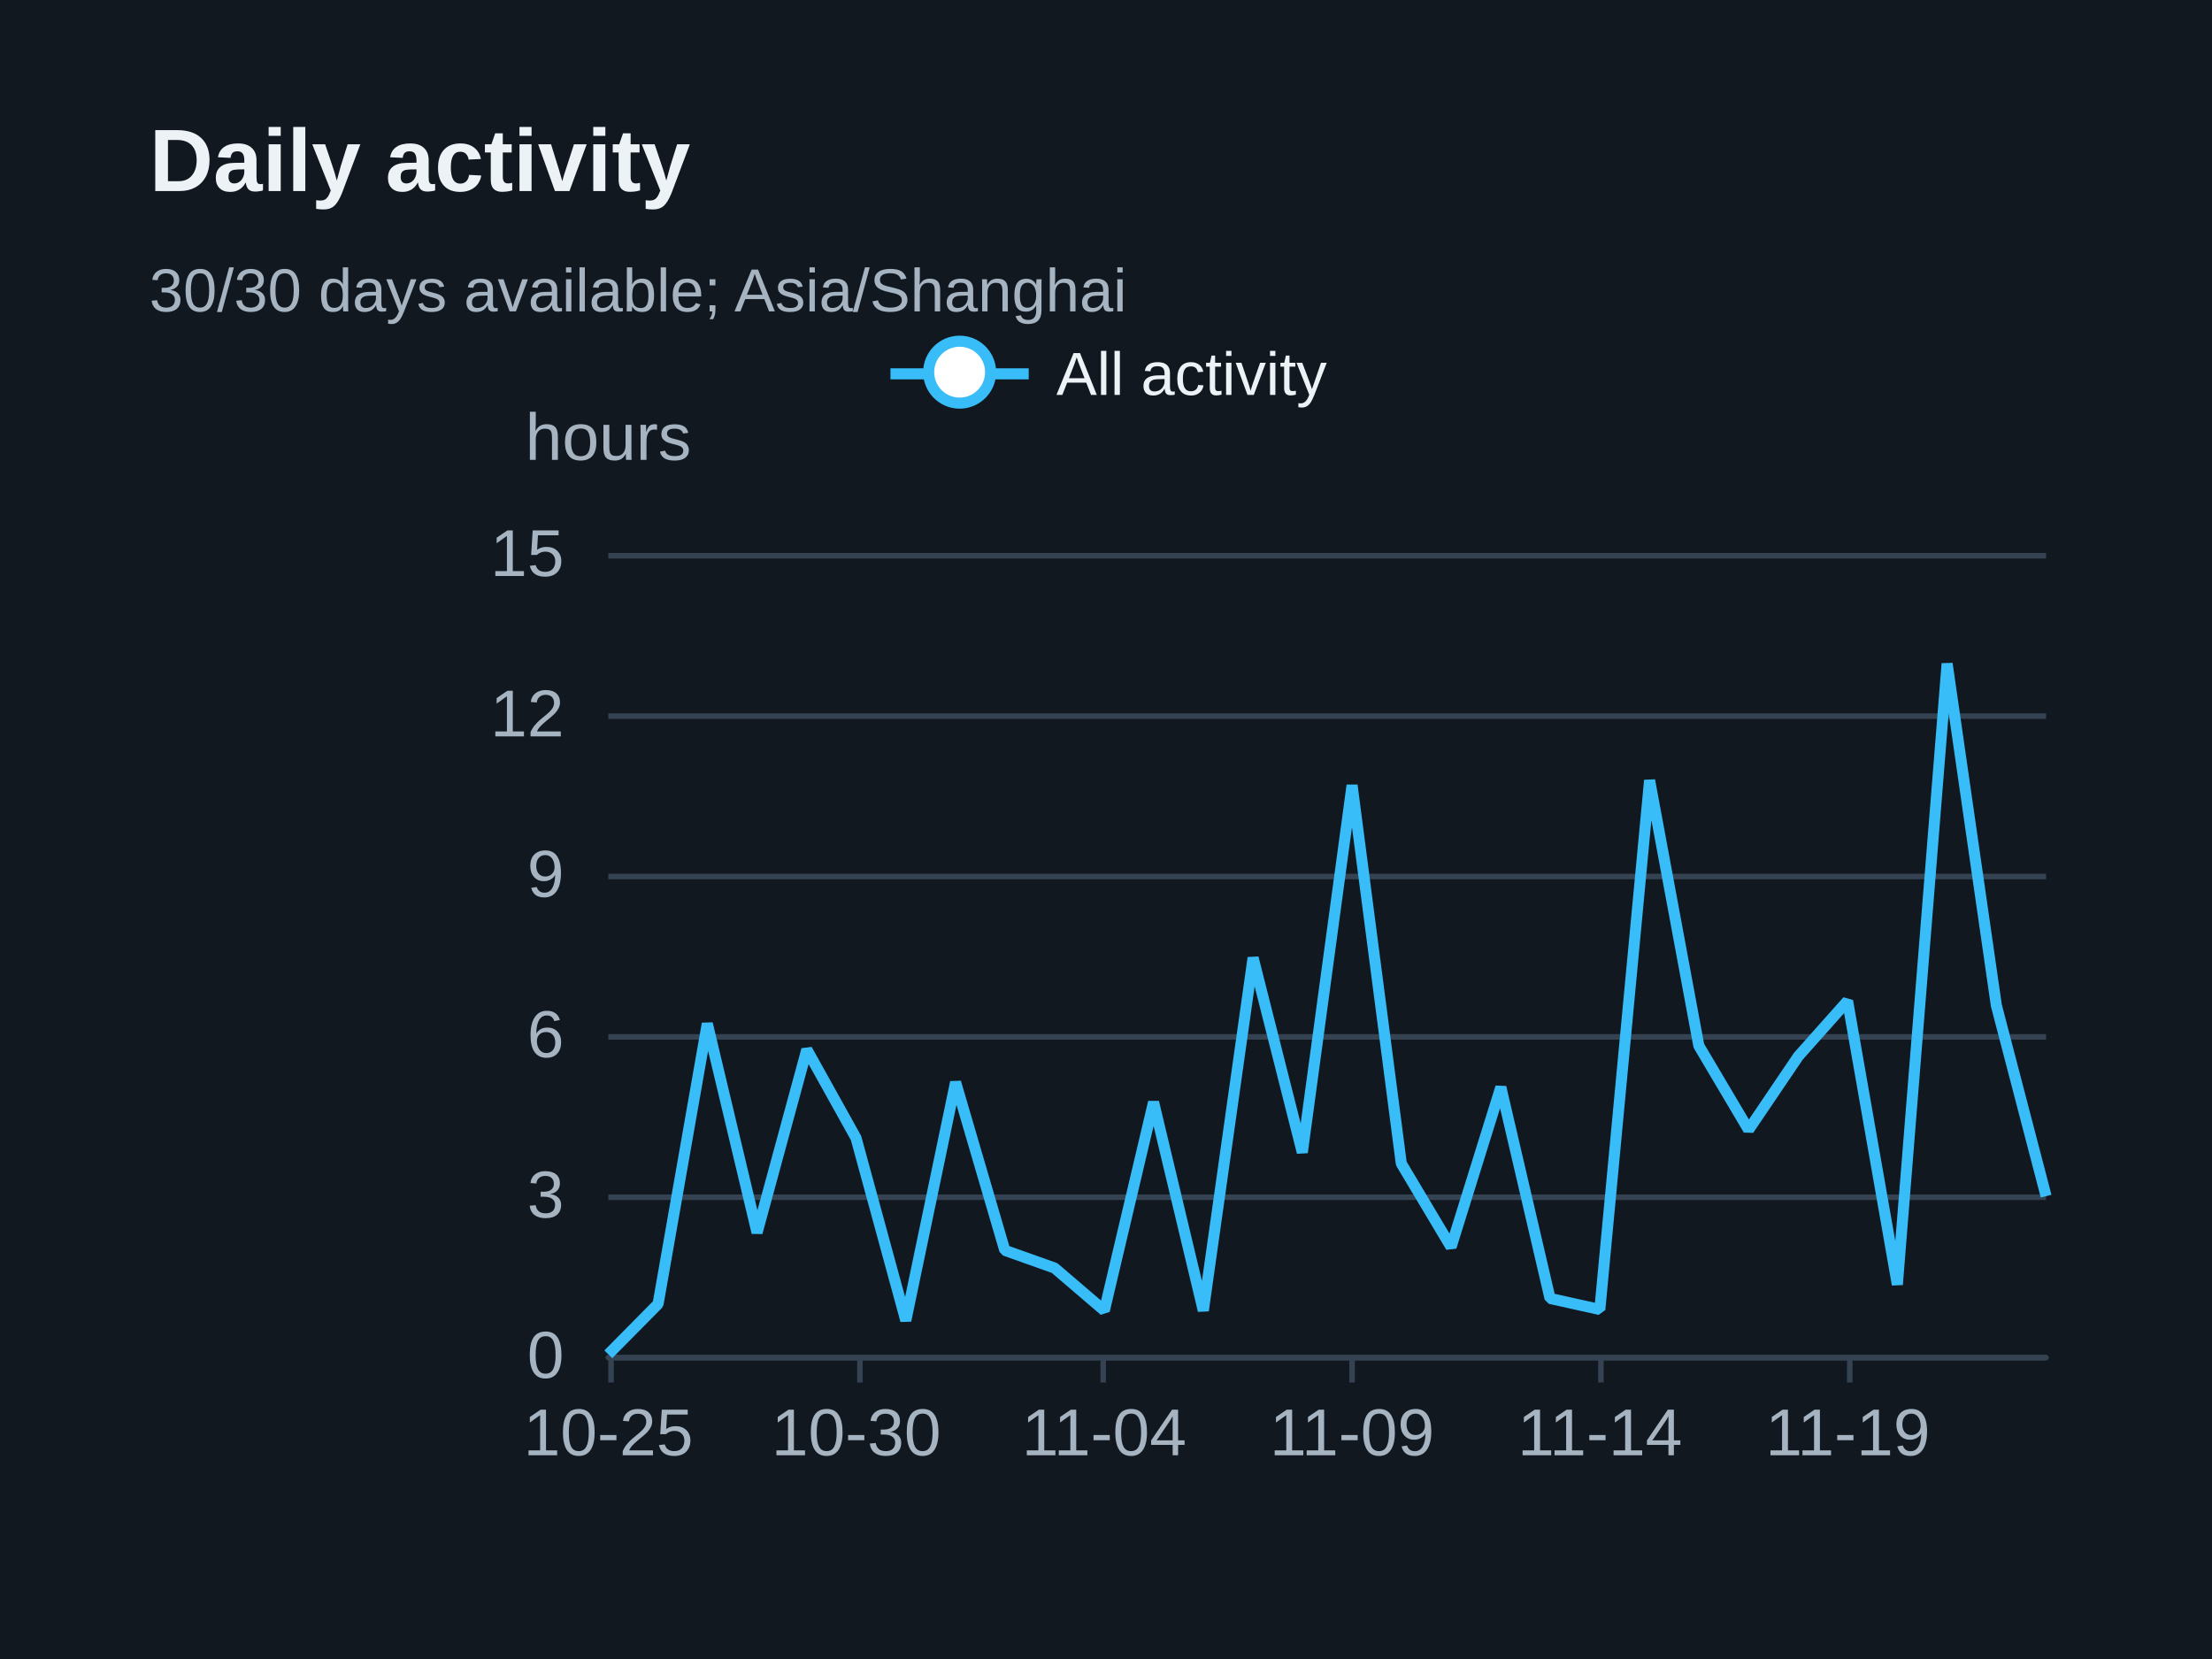
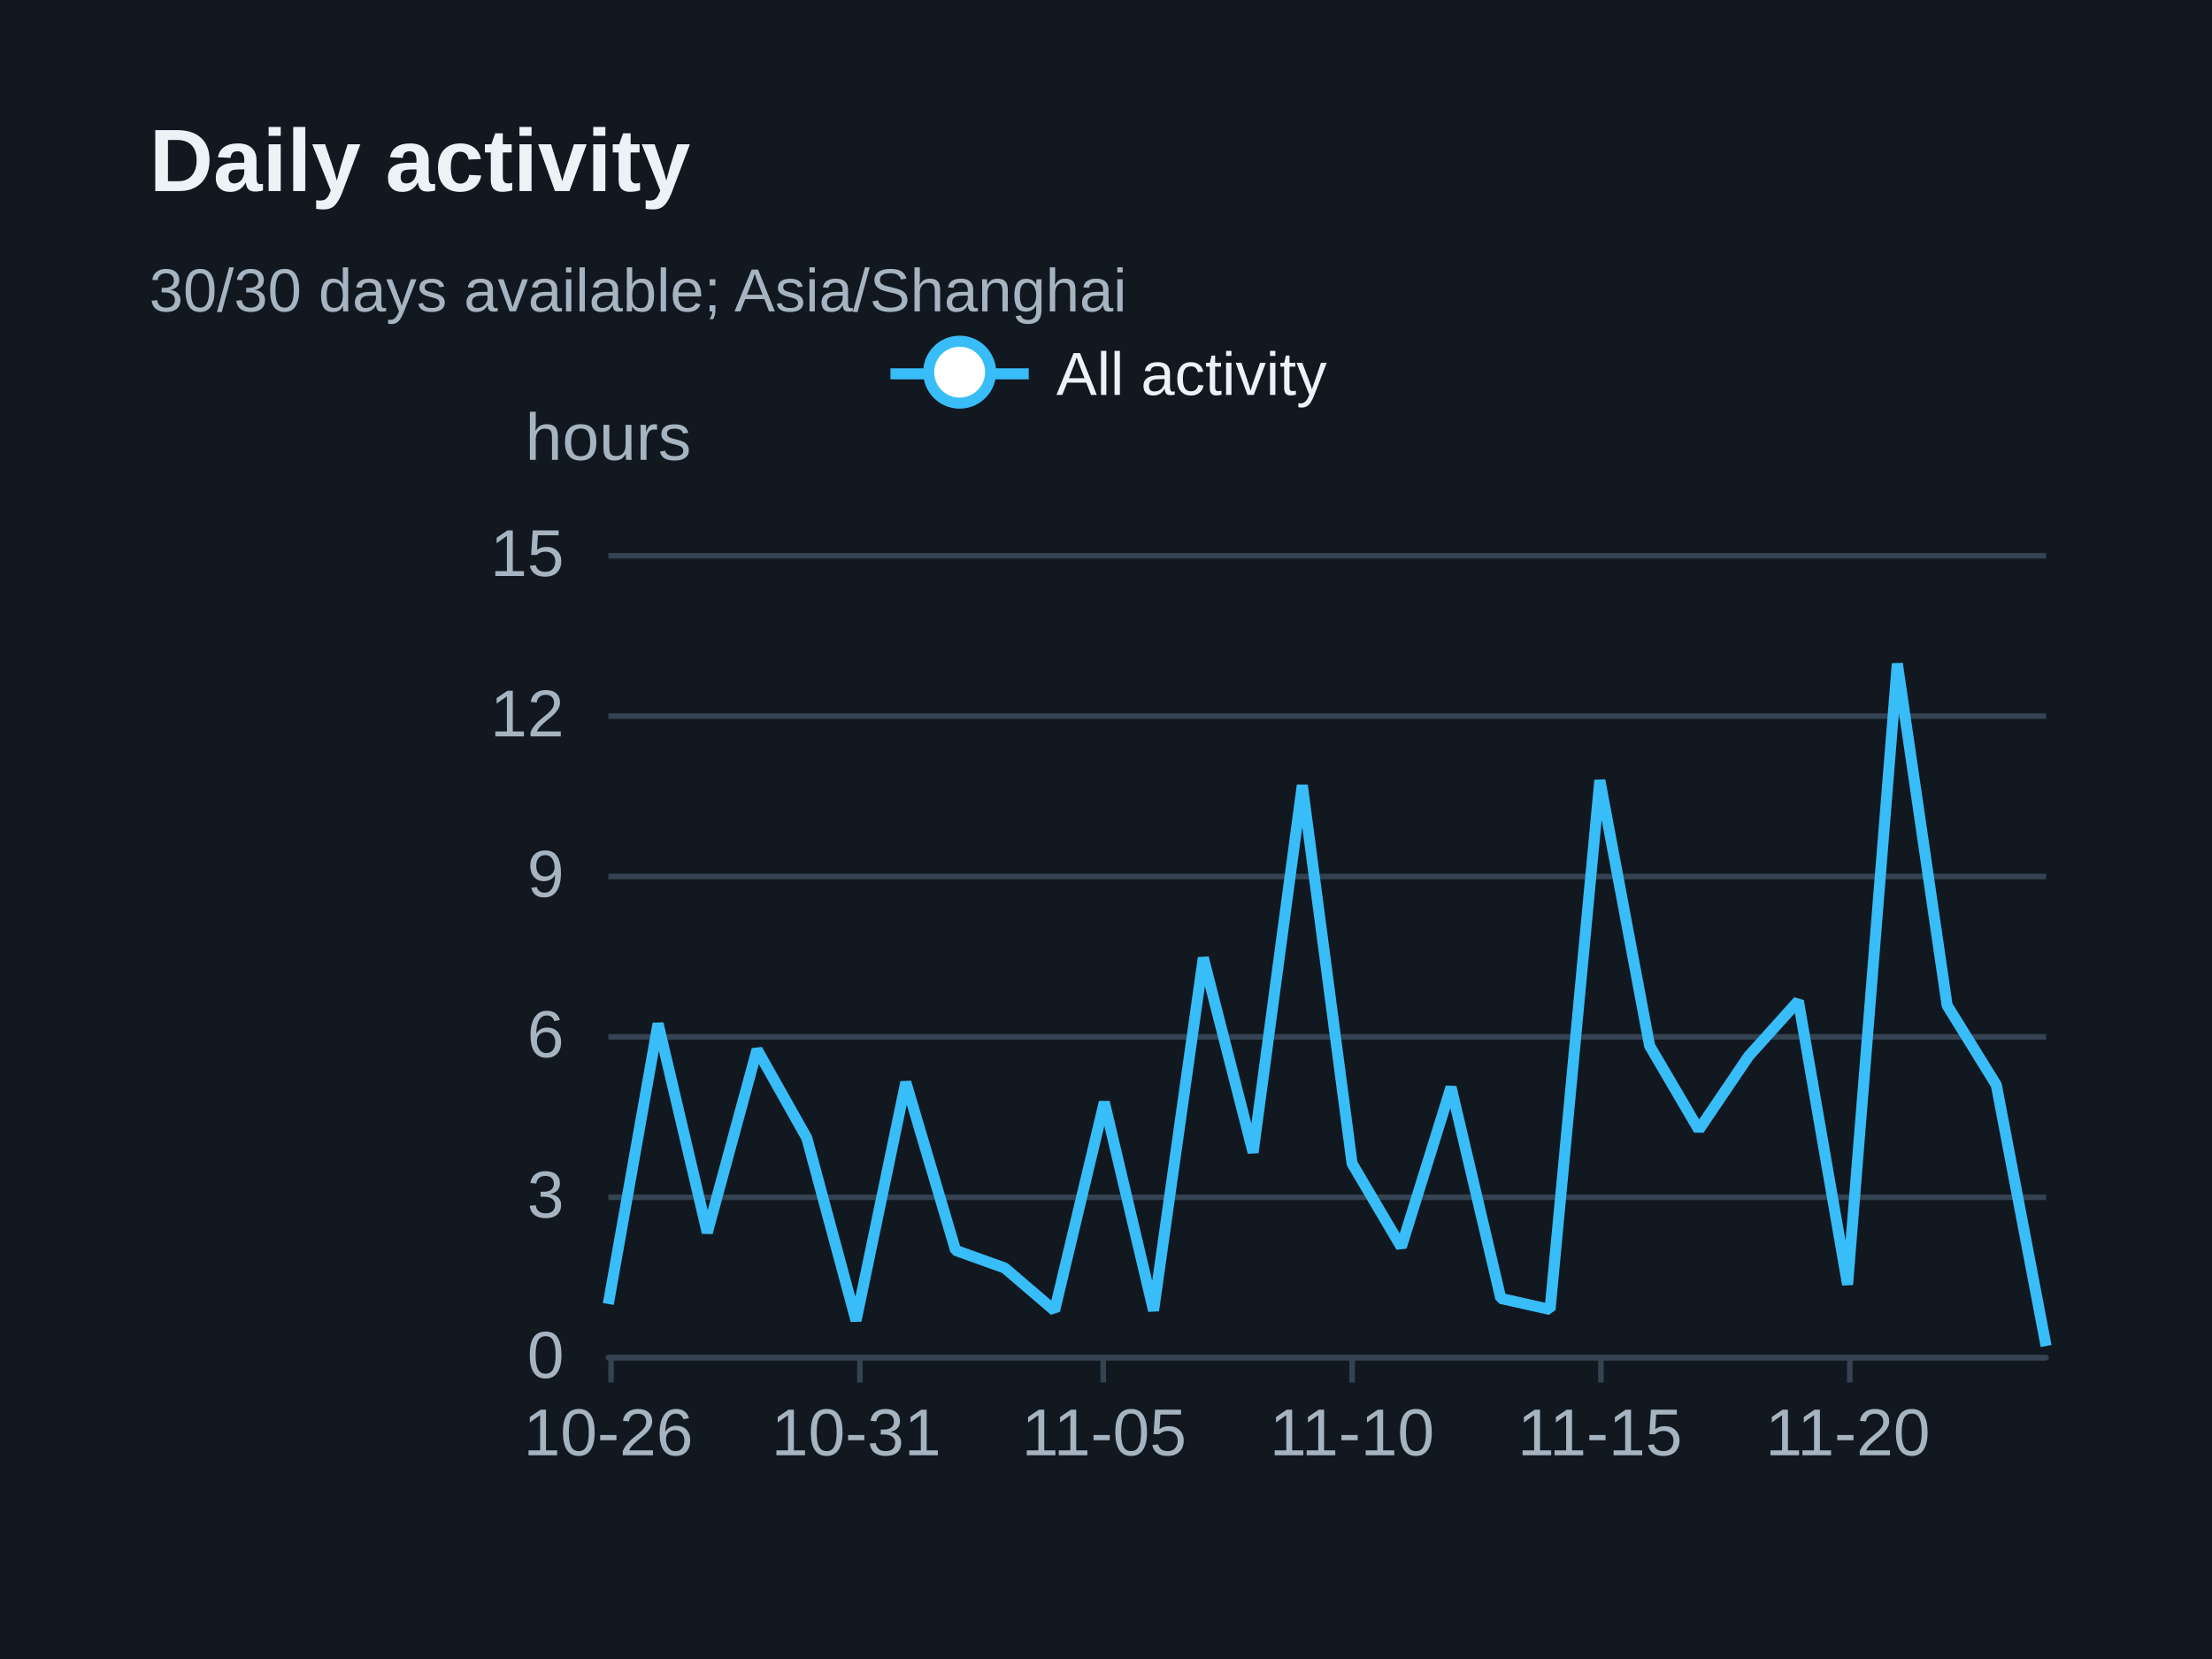
<svg xmlns="http://www.w3.org/2000/svg" width="400" height="300" version="1.1" baseProfile="full" viewBox="0 0 400 300" role="img" aria-labelledby="daily-title daily-description">
  <rect width="400" height="300" x="0" y="0" fill="#111820" />
  <path d="M110 245.5L370 245.5" fill="none" pointer-events="visible" stroke="#344251" class="zr31-cls-68" />
  <path d="M110 216.5L370 216.5" fill="none" pointer-events="visible" stroke="#344251" class="zr31-cls-68" />
  <path d="M110 187.5L370 187.5" fill="none" pointer-events="visible" stroke="#344251" class="zr31-cls-68" />
  <path d="M110 158.5L370 158.5" fill="none" pointer-events="visible" stroke="#344251" class="zr31-cls-68" />
  <path d="M110 129.5L370 129.5" fill="none" pointer-events="visible" stroke="#344251" class="zr31-cls-68" />
  <path d="M110 100.5L370 100.5" fill="none" pointer-events="visible" stroke="#344251" class="zr31-cls-68" />
  <text dominant-baseline="central" text-anchor="middle" style="font-size:12px;font-family:Arial, Noto Sans CJK SC, Microsoft YaHei, sans-serif;" y="-6" transform="translate(110 85)" fill="#a6b3c1">hours</text>
  <path d="M110 245.5L370 245.5" fill="none" pointer-events="visible" stroke="#344251" stroke-linecap="round" class="zr31-cls-68" />
  <path d="M110.5 245L110.5 250" fill="none" pointer-events="visible" stroke="#344251" class="zr31-cls-68" />
  <path d="M155.5 245L155.5 250" fill="none" pointer-events="visible" stroke="#344251" class="zr31-cls-68" />
  <path d="M199.5 245L199.5 250" fill="none" pointer-events="visible" stroke="#344251" class="zr31-cls-68" />
  <path d="M244.5 245L244.5 250" fill="none" pointer-events="visible" stroke="#344251" class="zr31-cls-68" />
  <path d="M289.5 245L289.5 250" fill="none" pointer-events="visible" stroke="#344251" class="zr31-cls-68" />
  <path d="M334.5 245L334.5 250" fill="none" pointer-events="visible" stroke="#344251" class="zr31-cls-68" />
  <text dominant-baseline="central" text-anchor="end" style="font-size:12px;font-family:Arial, Noto Sans CJK SC, Microsoft YaHei, sans-serif;" transform="translate(102 245)" fill="#a6b3c1">0</text>
  <text dominant-baseline="central" text-anchor="end" style="font-size:12px;font-family:Arial, Noto Sans CJK SC, Microsoft YaHei, sans-serif;" transform="translate(102 216)" fill="#a6b3c1">3</text>
  <text dominant-baseline="central" text-anchor="end" style="font-size:12px;font-family:Arial, Noto Sans CJK SC, Microsoft YaHei, sans-serif;" transform="translate(102 187)" fill="#a6b3c1">6</text>
  <text dominant-baseline="central" text-anchor="end" style="font-size:12px;font-family:Arial, Noto Sans CJK SC, Microsoft YaHei, sans-serif;" transform="translate(102 158)" fill="#a6b3c1">9</text>
  <text dominant-baseline="central" text-anchor="end" style="font-size:12px;font-family:Arial, Noto Sans CJK SC, Microsoft YaHei, sans-serif;" transform="translate(102 129)" fill="#a6b3c1">12</text>
  <text dominant-baseline="central" text-anchor="end" style="font-size:12px;font-family:Arial, Noto Sans CJK SC, Microsoft YaHei, sans-serif;" transform="translate(102 100)" fill="#a6b3c1">15</text>
-   <text dominant-baseline="central" text-anchor="middle" style="font-size:12px;font-family:Arial, Noto Sans CJK SC, Microsoft YaHei, sans-serif;" y="6" transform="translate(110 253)" fill="#a6b3c1">10-25</text>
-   <text dominant-baseline="central" text-anchor="middle" style="font-size:12px;font-family:Arial, Noto Sans CJK SC, Microsoft YaHei, sans-serif;" y="6" transform="translate(154.8276 253)" fill="#a6b3c1">10-30</text>
-   <text dominant-baseline="central" text-anchor="middle" style="font-size:12px;font-family:Arial, Noto Sans CJK SC, Microsoft YaHei, sans-serif;" y="6" transform="translate(199.6552 253)" fill="#a6b3c1">11-04</text>
-   <text dominant-baseline="central" text-anchor="middle" style="font-size:12px;font-family:Arial, Noto Sans CJK SC, Microsoft YaHei, sans-serif;" y="6" transform="translate(244.4828 253)" fill="#a6b3c1">11-09</text>
-   <text dominant-baseline="central" text-anchor="middle" style="font-size:12px;font-family:Arial, Noto Sans CJK SC, Microsoft YaHei, sans-serif;" y="6" transform="translate(289.3103 253)" fill="#a6b3c1">11-14</text>
-   <text dominant-baseline="central" text-anchor="middle" style="font-size:12px;font-family:Arial, Noto Sans CJK SC, Microsoft YaHei, sans-serif;" y="6" transform="translate(334.1379 253)" fill="#a6b3c1">11-19</text>
+   <text dominant-baseline="central" text-anchor="middle" style="font-size:12px;font-family:Arial, Noto Sans CJK SC, Microsoft YaHei, sans-serif;" y="6" transform="translate(110 253)" fill="#a6b3c1">10-26</text>
+   <text dominant-baseline="central" text-anchor="middle" style="font-size:12px;font-family:Arial, Noto Sans CJK SC, Microsoft YaHei, sans-serif;" y="6" transform="translate(154.8276 253)" fill="#a6b3c1">10-31</text>
+   <text dominant-baseline="central" text-anchor="middle" style="font-size:12px;font-family:Arial, Noto Sans CJK SC, Microsoft YaHei, sans-serif;" y="6" transform="translate(199.6552 253)" fill="#a6b3c1">11-05</text>
+   <text dominant-baseline="central" text-anchor="middle" style="font-size:12px;font-family:Arial, Noto Sans CJK SC, Microsoft YaHei, sans-serif;" y="6" transform="translate(244.4828 253)" fill="#a6b3c1">11-10</text>
+   <text dominant-baseline="central" text-anchor="middle" style="font-size:12px;font-family:Arial, Noto Sans CJK SC, Microsoft YaHei, sans-serif;" y="6" transform="translate(289.3103 253)" fill="#a6b3c1">11-15</text>
+   <text dominant-baseline="central" text-anchor="middle" style="font-size:12px;font-family:Arial, Noto Sans CJK SC, Microsoft YaHei, sans-serif;" y="6" transform="translate(334.1379 253)" fill="#a6b3c1">11-20</text>
  <g clip-path="url(#zr31-c0)">
-     <path d="M110 244.9L119 235.8L127.9 185.1L136.9 222.9L145.9 189.8L154.8 205.8L163.8 238.8L172.8 195.7L181.7 226.1L190.7 229.3L199.7 237L208.6 199.3L217.6 237L226.6 173.2L235.5 208.4L244.5 142L253.4 210.4L262.4 225.5L271.4 196.6L280.3 234.8L289.3 236.8L298.3 141.1L307.2 189.1L316.2 204.3L325.2 191L334.1 181L343.1 232.3L352.1 120L361 181.8L370 216.3" fill="none" pointer-events="visible" stroke="#38bdf8" stroke-width="2" stroke-linejoin="bevel" class="zr31-cls-70" />
+     <path d="M110 235.8L119 185.1L127.9 222.9L136.9 189.8L145.9 205.8L154.8 238.8L163.8 195.7L172.8 226.1L181.7 229.3L190.7 237L199.7 199.3L208.6 237L217.6 173.2L226.6 208.4L235.5 142L244.5 210.4L253.4 225.5L262.4 196.6L271.4 234.8L280.3 236.8L289.3 141.1L298.3 189.1L307.2 204.3L316.2 191L325.2 181L334.1 232.3L343.1 120L352.1 181.8L361 196.2L370 243.4" fill="none" pointer-events="visible" stroke="#38bdf8" stroke-width="2" stroke-linejoin="bevel" class="zr31-cls-70" />
  </g>
  <path d="M-5 -5l90 0l0 23.2l-89.9 0Z" transform="translate(160.025 61)" fill="rgb(0,0,0)" fill-opacity="0" stroke="#b7b9be" stroke-width="0" class="zr31-cls-68" />
  <path d="M0 7L25 7" transform="translate(161.025 60.6)" fill="#000" stroke="#38bdf8" stroke-width="2" stroke-linecap="butt" stroke-miterlimit="10" class="zr31-cls-68" />
  <path d="M18.1 7A5.6 5.6 0 1 1 18.1 6.4A5.6 5.6 0 0 1 18.1 7" transform="translate(161.025 60.6)" fill="#fff" stroke="#38bdf8" stroke-width="2" stroke-linecap="butt" stroke-miterlimit="10" class="zr31-cls-68" />
  <text dominant-baseline="central" text-anchor="start" style="font-size:11px;font-family:Arial, Noto Sans CJK SC, Microsoft YaHei, sans-serif;" xml:space="preserve" x="30" y="7" transform="translate(161.025 60.6)" fill="#edf2f7">All activity</text>
  <path d="M-1 0.4l80 0l0 13.2l-79.9 0Z" transform="translate(161.025 60.6)" fill="none" pointer-events="visible" ecmeta_series_index="0" ecmeta_data_index="0" ecmeta_ssr_type="legend" class="zr31-cls-71" />
  <path d="M-5 -5l188.2 0l0 47l-188.2 0Z" transform="translate(27 21)" fill="rgb(0,0,0)" fill-opacity="0" stroke="#3c3c41" stroke-width="0" class="zr31-cls-68" />
  <text dominant-baseline="central" text-anchor="start" style="font-size:16px;font-family:Arial, Noto Sans CJK SC, Microsoft YaHei, sans-serif;font-weight:bold;" xml:space="preserve" y="8" transform="translate(27 21)" fill="#edf2f7">Daily activity</text>
  <text dominant-baseline="central" text-anchor="start" style="font-size:11px;font-family:Arial, Noto Sans CJK SC, Microsoft YaHei, sans-serif;" xml:space="preserve" y="31.5" transform="translate(27 21)" fill="#a6b3c1">30/30 days available; Asia/Shanghai</text>
  <defs>
    <clipPath id="zr31-c0">
      <path d="M109 99l262 0l0 147l-262 0Z" fill="#000" class="zr31-cls-69" />
    </clipPath>
  </defs>
  <style>
.zr31-cls-68:hover {
pointer-events:none;
}
.zr31-cls-69:hover {
cursor:pointer;
fill:rgba(0,0,0,1);
}
.zr31-cls-70:hover {
cursor:pointer;
}
.zr31-cls-71:hover {
cursor:pointer;
fill:rgba(0,0,0,0);
}



</style>
</svg>
